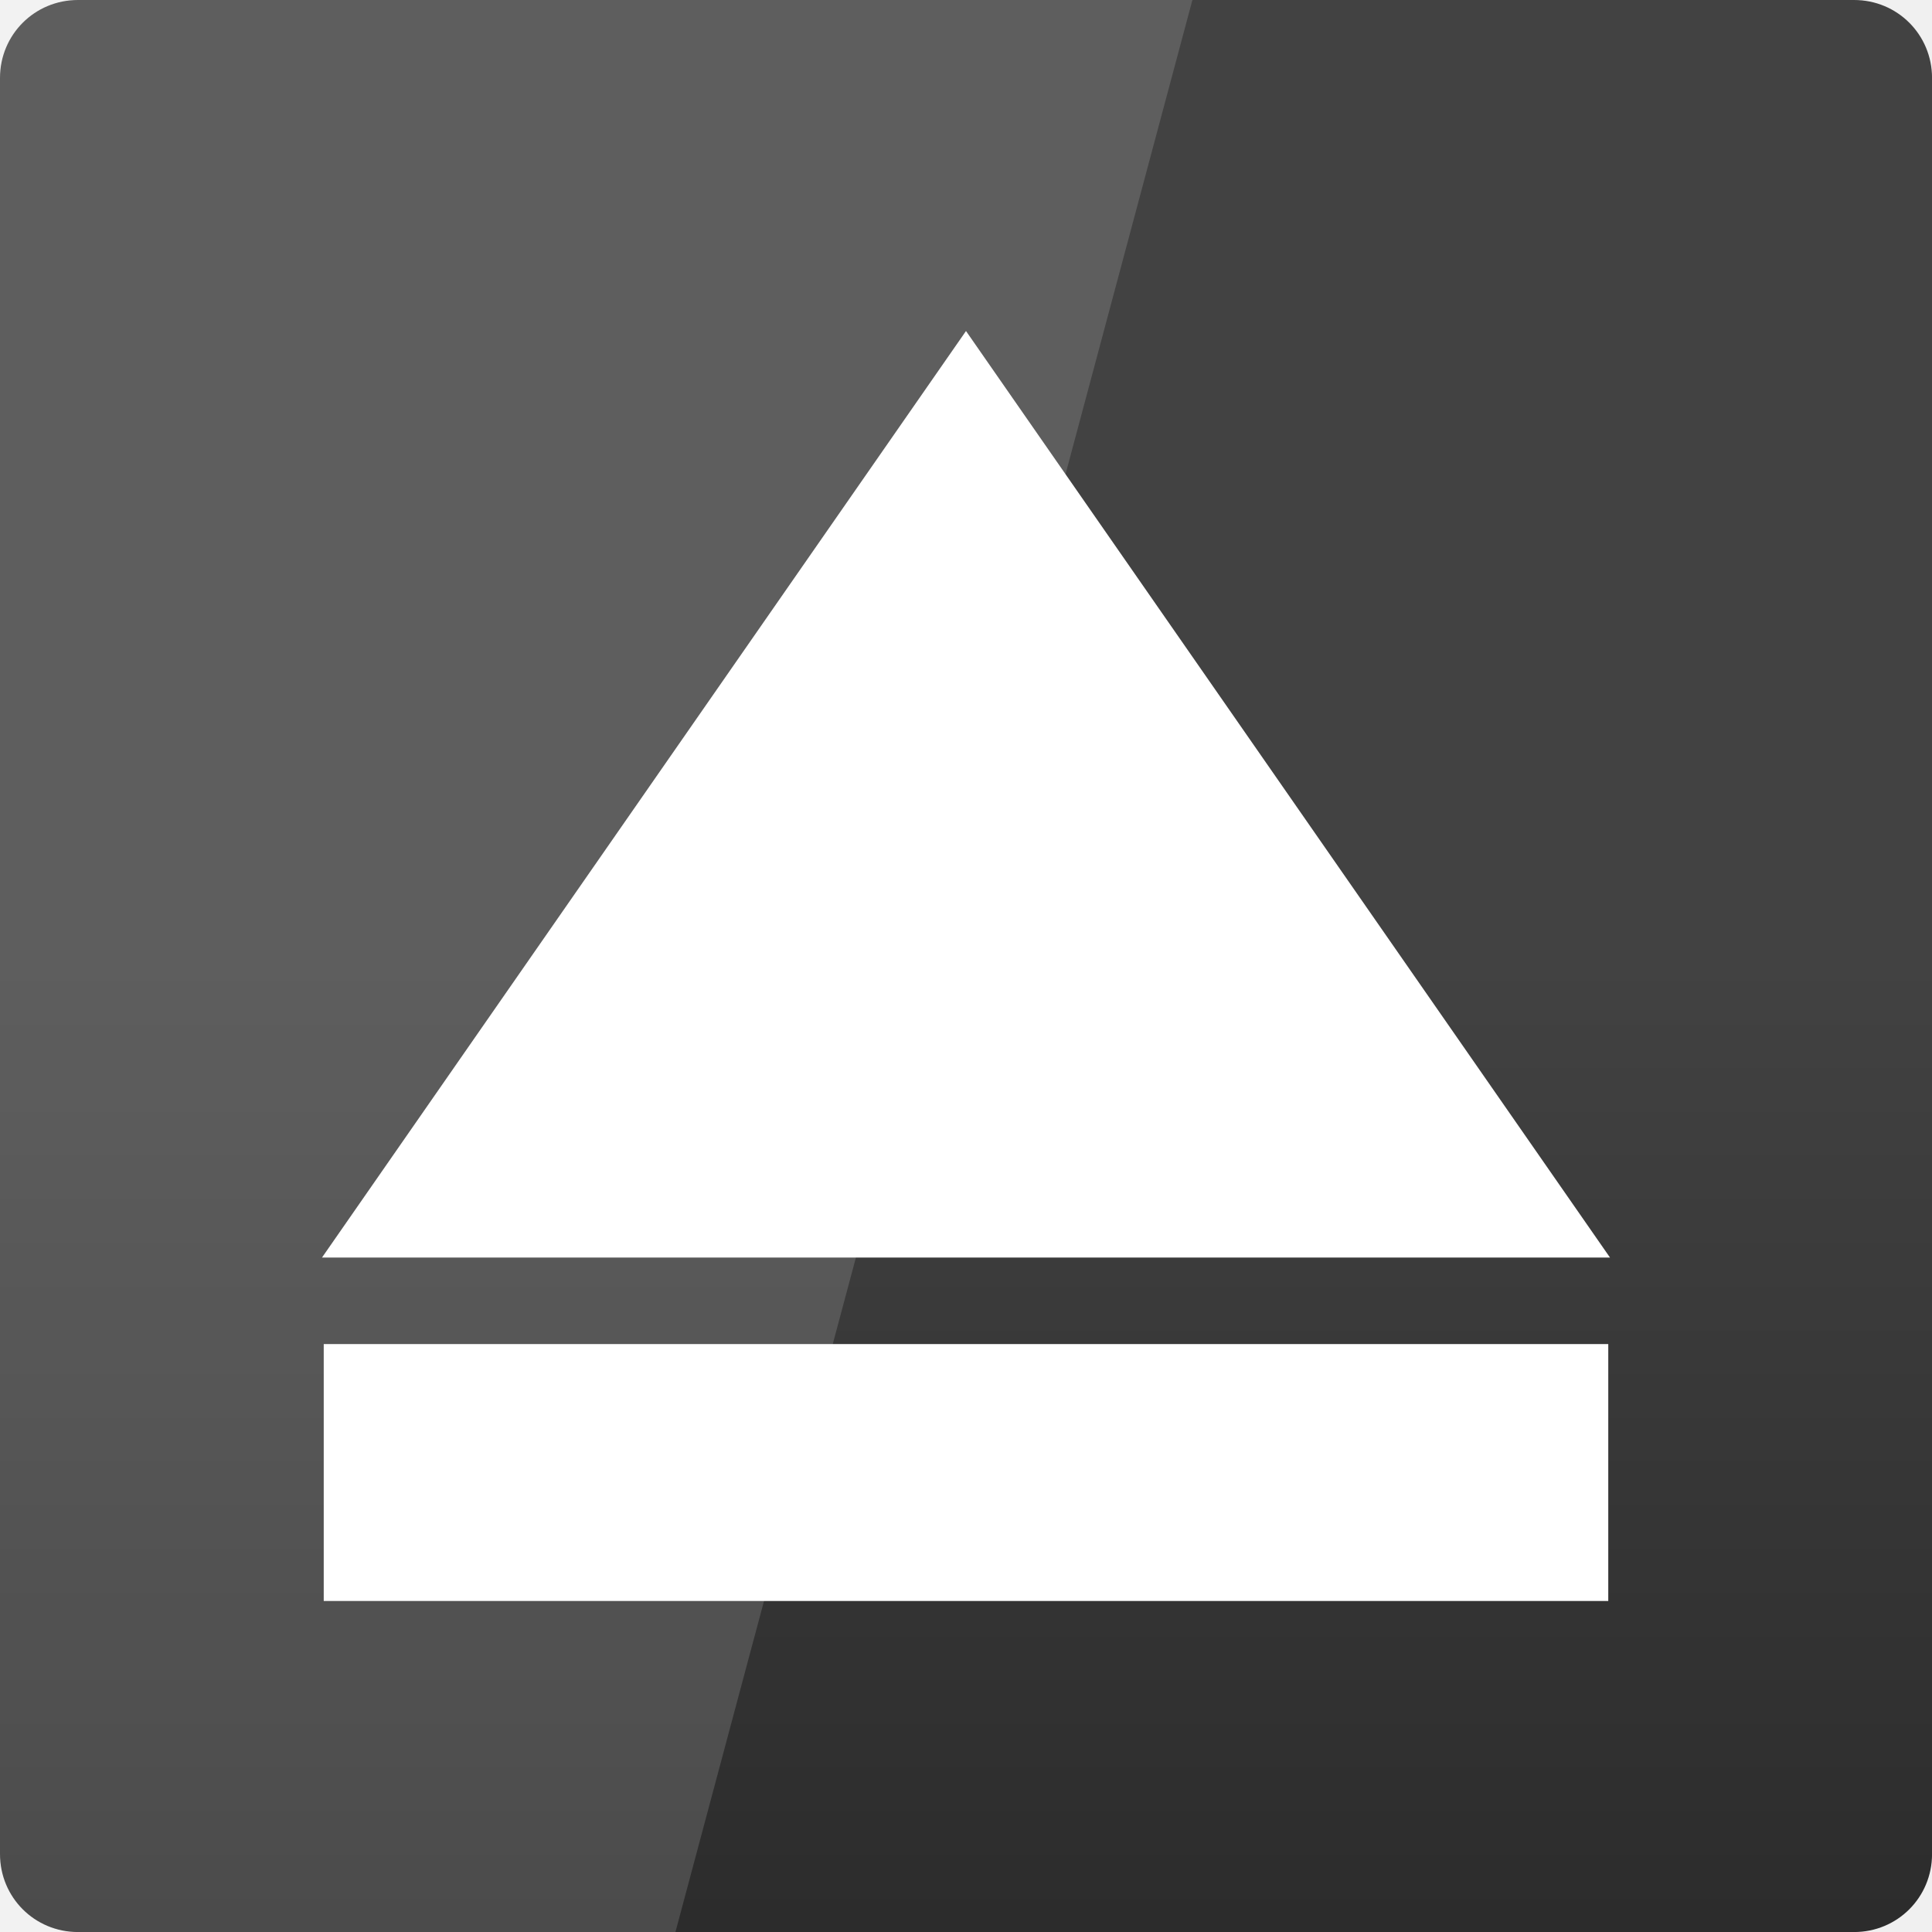
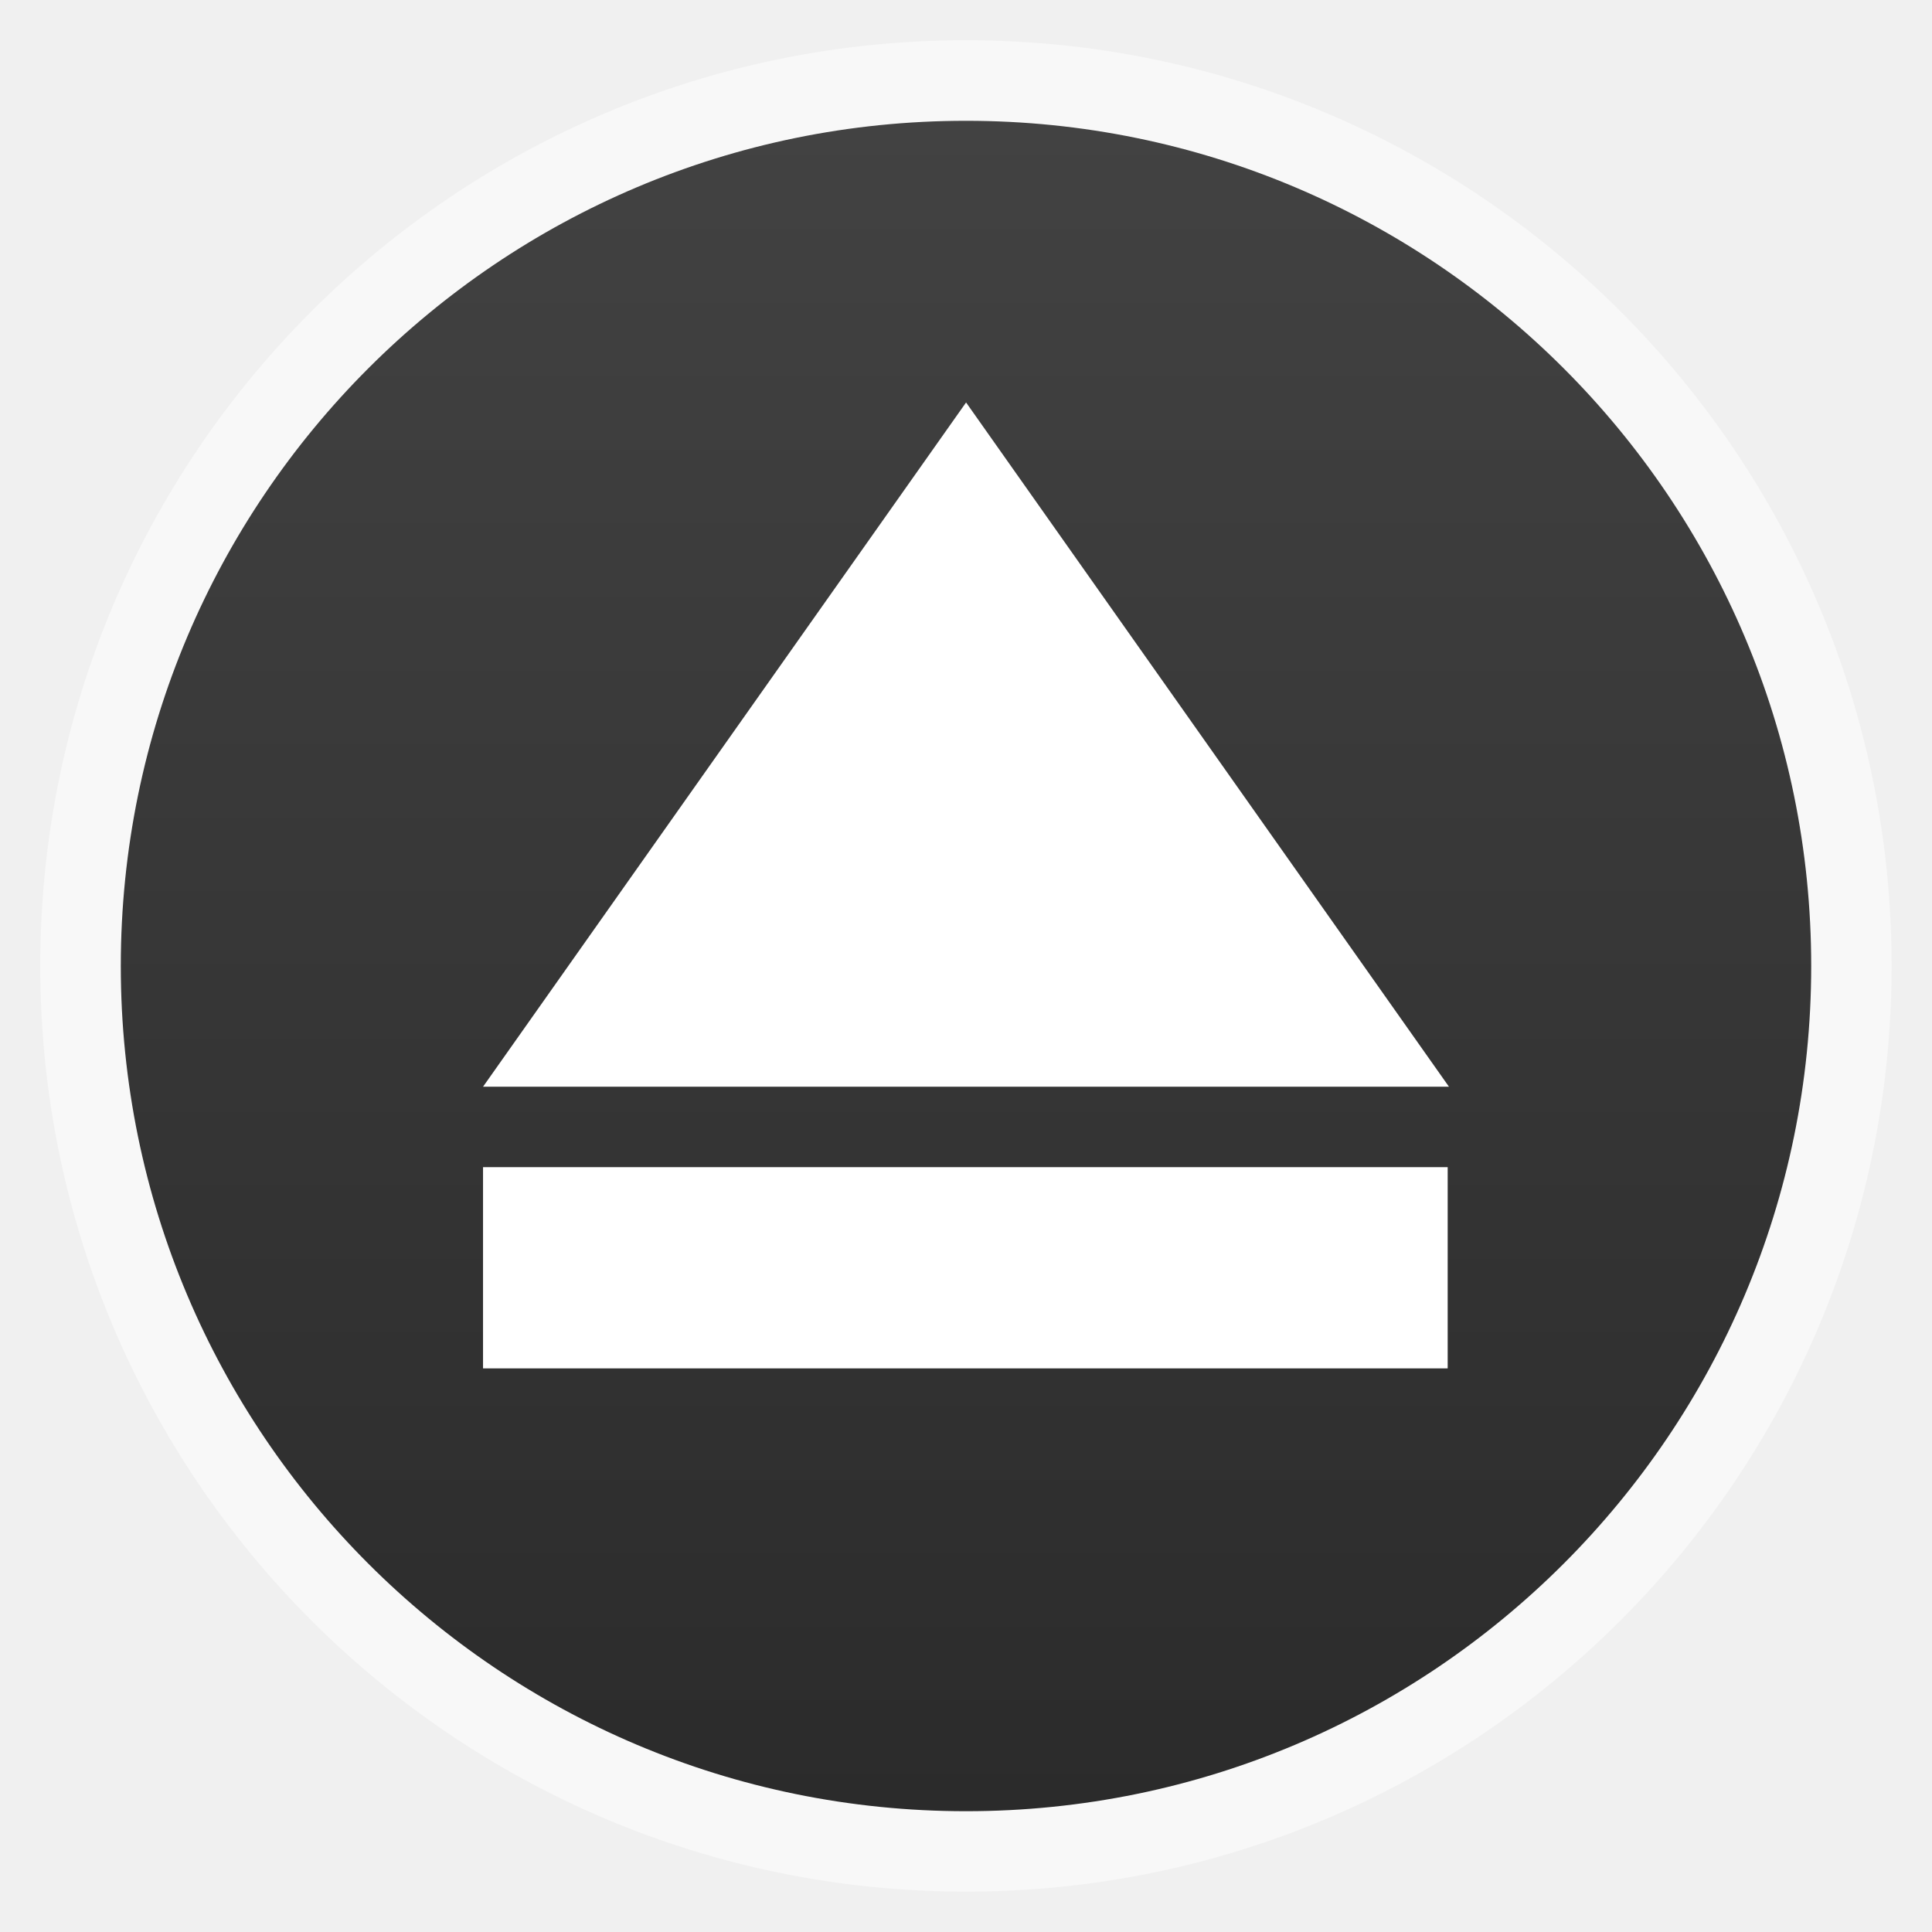
- <svg xmlns="http://www.w3.org/2000/svg" xmlns:xlink="http://www.w3.org/1999/xlink" viewBox="0 0 48 48">
-   <defs>
+ <svg xmlns="http://www.w3.org/2000/svg" xmlns:xlink="http://www.w3.org/1999/xlink" width="48" viewBox="0 0 13.547 13.547" height="48" id="svg2" version="1.1">
+   <defs id="defs4">
+     <clipPath clipPathUnits="userSpaceOnUse" id="clipPath6">
+       <path style="fill:url(#linearGradient4326-1);color:#bebebe" d="m 328,242.094 c -7.732,0 -14,6.268 -14,14 0,7.732 6.268,14 14,14 7.732,0 14,-6.268 14,-14 0,-7.732 -6.268,-14 -14,-14 z m 0,9.906 c 2.209,0 4,1.791 4,4 0,2.209 -1.791,4 -4,4 -2.209,0 -4,-1.791 -4,-4 0,-2.209 1.791,-4 4,-4 z m 0,1 c -1.657,0 -3,1.343 -3,3 0,1.657 1.343,3 3,3 1.657,0 3,-1.343 3,-3 0,-1.657 -1.343,-3 -3,-3 z m 0,1 c 1.105,0 2,0.895 2,2 0,1.105 -0.895,2 -2,2 -1.105,0 -2,-0.895 -2,-2 0,-1.105 0.895,-2 2,-2 z" id="path8" />
+     </clipPath>
+     <clipPath clipPathUnits="userSpaceOnUse" id="clipPath10">
+       <rect width="20" x="434" y="78" rx="4" height="20" style="color:#bebebe" id="rect12" />
+     </clipPath>
+     <clipPath clipPathUnits="userSpaceOnUse" id="clipPath14">
+       <path style="opacity:.2;color:#bebebe" d="m 328,238 c -7.732,0 -14,6.268 -14,14 0,7.732 6.268,14 14,14 7.732,0 14,-6.268 14,-14 0,-7.732 -6.268,-14 -14,-14 z m 0,8.75 c 2.899,0 5.25,2.351 5.25,5.25 0,2.899 -2.351,5.25 -5.25,5.25 -2.899,0 -5.25,-2.351 -5.25,-5.25 0,-2.899 2.351,-5.25 5.25,-5.25 z m 0,1.75 c -1.933,0 -3.5,1.567 -3.5,3.5 0,1.933 1.567,3.5 3.5,3.5 1.933,0 3.5,-1.567 3.5,-3.5 0,-1.933 -1.567,-3.5 -3.5,-3.5 z m 0,1.75 c 0.966,0 1.75,0.784 1.75,1.75 0,0.966 -0.784,1.75 -1.75,1.75 -0.966,0 -1.75,-0.784 -1.75,-1.75 0,-0.966 0.784,-1.75 1.75,-1.75 z" id="path16" />
+     </clipPath>
+     <clipPath clipPathUnits="userSpaceOnUse" id="clipPath18">
+       <path style="fill:url(#radialGradient4229-8);clip-path:none" d="m 451.388,133.371 6.429,4.714 0,-11.571 -6.429,0 z" id="path20" clip-path="none" />
+     </clipPath>
+     <clipPath clipPathUnits="userSpaceOnUse" id="clipPath22">
+       <path style="fill:url(#linearGradient4296-6);color:#bebebe" d="m 451.388,127.371 c -3.314,0 -6,2.686 -6,6 0,3.314 2.686,6 6,6 3.314,0 6,-2.686 6,-6 0,-3.314 -2.686,-6 -6,-6 z m 0,3 c 1.657,0 3,1.343 3,3 0,1.657 -1.343,3 -3,3 -1.657,0 -3,-1.343 -3,-3 0,-1.657 1.343,-3 3,-3 z m 0,1 c -1.105,0 -2,0.895 -2,2 0,1.105 0.895,2 2,2 1.105,0 2,-0.895 2,-2 0,-1.105 -0.895,-2 -2,-2 z m 0,1 c 0.552,0 1,0.448 1,1 0,0.552 -0.448,1 -1,1 -0.552,0 -1,-0.448 -1,-1 0,-0.552 0.448,-1 1,-1 z" id="path24" />
+     </clipPath>
+     <clipPath clipPathUnits="userSpaceOnUse" id="clipPath26">
+       <rect width="240" x="24" y="36" rx="50" height="240" style="fill:#986767;color:#bebebe" id="rect28" />
+     </clipPath>
+     <clipPath clipPathUnits="userSpaceOnUse" id="clipPath30">
+       <path style="fill:url(#linearGradient4326-1);color:#bebebe" d="m 328,242.094 c -7.732,0 -14,6.268 -14,14 0,7.732 6.268,14 14,14 7.732,0 14,-6.268 14,-14 0,-7.732 -6.268,-14 -14,-14 z m 0,9.906 c 2.209,0 4,1.791 4,4 0,2.209 -1.791,4 -4,4 -2.209,0 -4,-1.791 -4,-4 0,-2.209 1.791,-4 4,-4 z m 0,1 c -1.657,0 -3,1.343 -3,3 0,1.657 1.343,3 3,3 1.657,0 3,-1.343 3,-3 0,-1.657 -1.343,-3 -3,-3 z m 0,1 c 1.105,0 2,0.895 2,2 0,1.105 -0.895,2 -2,2 -1.105,0 -2,-0.895 -2,-2 0,-1.105 0.895,-2 2,-2 z" id="path32" />
+     </clipPath>
+     <clipPath clipPathUnits="userSpaceOnUse" id="clipPath34">
+       <path style="fill:url(#linearGradient4326-1);color:#bebebe" d="m 328,242.094 c -7.732,0 -14,6.268 -14,14 0,7.732 6.268,14 14,14 7.732,0 14,-6.268 14,-14 0,-7.732 -6.268,-14 -14,-14 z m 0,9.906 c 2.209,0 4,1.791 4,4 0,2.209 -1.791,4 -4,4 -2.209,0 -4,-1.791 -4,-4 0,-2.209 1.791,-4 4,-4 z m 0,1 c -1.657,0 -3,1.343 -3,3 0,1.657 1.343,3 3,3 1.657,0 3,-1.343 3,-3 0,-1.657 -1.343,-3 -3,-3 z m 0,1 c 1.105,0 2,0.895 2,2 0,1.105 -0.895,2 -2,2 -1.105,0 -2,-0.895 -2,-2 0,-1.105 0.895,-2 2,-2 z" id="path36" />
+     </clipPath>
+     <clipPath clipPathUnits="userSpaceOnUse" id="clipPath38">
+       <path style="fill:url(#linearGradient4227-3);color:#bebebe" d="m 440,126 c -3.314,0 -6,2.686 -6,6 0,3.314 2.686,6 6,6 3.314,0 6,-2.686 6,-6 0,-3.314 -2.686,-6 -6,-6 z m 0,3 c 1.657,0 3,1.343 3,3 0,1.657 -1.343,3 -3,3 -1.657,0 -3,-1.343 -3,-3 0,-1.657 1.343,-3 3,-3 z m 0,1 c -1.105,0 -2,0.895 -2,2 0,1.105 0.895,2 2,2 1.105,0 2,-0.895 2,-2 0,-1.105 -0.895,-2 -2,-2 z m 0,1 c 0.552,0 1,0.448 1,1 0,0.552 -0.448,1 -1,1 -0.552,0 -1,-0.448 -1,-1 0,-0.552 0.448,-1 1,-1 z" id="path40" />
+     </clipPath>
+     <clipPath clipPathUnits="userSpaceOnUse" id="clipPath42">
+       <path style="fill:url(#linearGradient4203-4);color:#bebebe" d="m 444,88 c -4.418,0 -8,3.582 -8,8 0,4.418 3.582,8 8,8 4.418,0 8,-3.582 8,-8 0,-4.418 -3.582,-8 -8,-8 z m 0,5 c 1.657,0 3,1.343 3,3 0,1.657 -1.343,3 -3,3 -1.657,0 -3,-1.343 -3,-3 0,-1.657 1.343,-3 3,-3 z m 0,1 c -1.105,0 -2,0.895 -2,2 0,1.105 0.895,2 2,2 1.105,0 2,-0.895 2,-2 0,-1.105 -0.895,-2 -2,-2 z m 0,1 c 0.552,0 1,0.448 1,1 0,0.552 -0.448,1 -1,1 -0.552,0 -1,-0.448 -1,-1 0,-0.552 0.448,-1 1,-1 z" id="path44" />
+     </clipPath>
+     <clipPath clipPathUnits="userSpaceOnUse" id="clipPath46">
+       <rect width="90" x="307" y="31" rx="18.75" height="90" style="fill:url(#linearGradient4825-8);color:#bebebe" id="rect48" />
+     </clipPath>
+     <clipPath clipPathUnits="userSpaceOnUse" id="clipPath50">
+       <path style="opacity:.2;color:#bebebe" d="m 328,238 c -7.732,0 -14,6.268 -14,14 0,7.732 6.268,14 14,14 7.732,0 14,-6.268 14,-14 0,-7.732 -6.268,-14 -14,-14 z m 0,9.906 c 2.209,0 4,1.791 4,4 0,2.209 -1.791,4 -4,4 -2.209,0 -4,-1.791 -4,-4 0,-2.209 1.791,-4 4,-4 z m 0,1 c -1.657,0 -3,1.343 -3,3 0,1.657 1.343,3 3,3 1.657,0 3,-1.343 3,-3 0,-1.657 -1.343,-3 -3,-3 z m 0,1 c 1.105,0 2,0.895 2,2 0,1.105 -0.895,2 -2,2 -1.105,0 -2,-0.895 -2,-2 0,-1.105 0.895,-2 2,-2 z" id="path52" />
+     </clipPath>
+     <clipPath clipPathUnits="userSpaceOnUse" id="clipPath54">
+       <rect width="60" x="306" y="142" rx="12.5" height="60" style="fill:url(#linearGradient4863-9);color:#bebebe" transform="matrix(0 -1 1 0 0 0)" id="rect56" />
+     </clipPath>
+     <clipPath clipPathUnits="userSpaceOnUse" id="clipPath58">
+       <path style="fill:url(#radialGradient4225-6);clip-path:none" d="m 328,256 15,11 0,-27 -15,0 z" id="path60" clip-path="none" />
+     </clipPath>
+     <clipPath clipPathUnits="userSpaceOnUse" id="clipPath62">
+       <rect width="30" x="433" y="29" rx="6" height="30" style="color:#bebebe" id="rect64" />
+     </clipPath>
+     <clipPath clipPathUnits="userSpaceOnUse" id="clipPath66">
+       <path style="fill:url(#linearGradient4344-8);color:#bebebe" d="m 144,76 c -44.183,0 -80,35.817 -80,80 0,44.183 35.817,80 80,80 44.183,0 80,-35.817 80,-80 0,-44.183 -35.817,-80 -80,-80 z m 0,56.607 c 12.624,0 22.857,10.233 22.857,22.857 0,12.624 -10.233,22.857 -22.857,22.857 -12.624,0 -22.857,-10.233 -22.857,-22.857 0,-12.624 10.233,-22.857 22.857,-22.857 z m 0,5.714 c -9.468,0 -17.143,7.675 -17.143,17.143 0,9.468 7.675,17.143 17.143,17.143 9.468,0 17.143,-7.675 17.143,-17.143 0,-9.468 -7.675,-17.143 -17.143,-17.143 z m 0,5.714 c 6.312,0 11.429,5.117 11.429,11.429 0,6.312 -5.117,11.429 -11.429,11.429 -6.312,0 -11.429,-5.117 -11.429,-11.429 0,-6.312 5.117,-11.429 11.429,-11.429 z" id="path68" />
+     </clipPath>
+     <clipPath clipPathUnits="userSpaceOnUse" id="clipPath70">
+       <rect width="22" x="433" y="77" rx="5" height="22" style="color:#bebebe" id="rect72" />
+     </clipPath>
+     <clipPath clipPathUnits="userSpaceOnUse" id="clipPath74">
+       <rect width="22" x="433" y="77" rx="4" height="22" style="color:#bebebe" id="rect76" />
+     </clipPath>
+     <clipPath clipPathUnits="userSpaceOnUse" id="clipPath78">
+       <path style="opacity:.1;fill:#b74049;clip-path:url(#clipPath4112-2)" d="m 328,256 15,11 0,-27 -15,0 z" id="path80" clip-path="url(#clipPath4112-2)" />
+     </clipPath>
+     <clipPath clipPathUnits="userSpaceOnUse" id="clipPath82">
+       <rect width="42" x="307" y="223" rx="9" height="42" style="fill:url(#linearGradient4895-0);color:#bebebe" transform="rotate(90)" id="rect84" />
+     </clipPath>
+     <clipPath id="clipPath4112-5" clipPathUnits="userSpaceOnUse">
+       <path style="opacity:.2;color:#bebebe" d="m 328,242.094 c -7.732,0 -14,6.268 -14,14 0,7.732 6.268,14 14,14 7.732,0 14,-6.268 14,-14 0,-7.732 -6.268,-14 -14,-14 z M 328,252 c 2.209,0 4,1.791 4,4 0,2.209 -1.791,4 -4,4 -2.209,0 -4,-1.791 -4,-4 0,-2.209 1.791,-4 4,-4 z m 0,1 c -1.657,0 -3,1.343 -3,3 0,1.657 1.343,3 3,3 1.657,0 3,-1.343 3,-3 0,-1.657 -1.343,-3 -3,-3 z m 0,1 c 1.105,0 2,0.895 2,2 0,1.105 -0.895,2 -2,2 -1.105,0 -2,-0.895 -2,-2 0,-1.105 0.895,-2 2,-2 z" id="path87" />
+     </clipPath>
+     <clipPath clipPathUnits="userSpaceOnUse" id="clipPath89">
+       <path style="fill:url(#radialGradient4229-9);clip-path:none" d="m 451.388,133.371 6.429,4.714 0,-11.571 -6.429,0 z" id="path91" clip-path="none" />
+     </clipPath>
+     <clipPath clipPathUnits="userSpaceOnUse" id="clipPath93">
+       <path style="opacity:.2;color:#bebebe" d="m 328,238 c -7.732,0 -14,6.268 -14,14 0,7.732 6.268,14 14,14 7.732,0 14,-6.268 14,-14 0,-7.732 -6.268,-14 -14,-14 z m 0,9.906 c 2.209,0 4,1.791 4,4 0,2.209 -1.791,4 -4,4 -2.209,0 -4,-1.791 -4,-4 0,-2.209 1.791,-4 4,-4 z m 0,1 c -1.657,0 -3,1.343 -3,3 0,1.657 1.343,3 3,3 1.657,0 3,-1.343 3,-3 0,-1.657 -1.343,-3 -3,-3 z m 0,1 c 1.105,0 2,0.895 2,2 0,1.105 -0.895,2 -2,2 -1.105,0 -2,-0.895 -2,-2 0,-1.105 0.895,-2 2,-2 z" id="path95" />
+     </clipPath>
+     <clipPath clipPathUnits="userSpaceOnUse" id="clipPath97">
+       <path style="fill:url(#linearGradient4296-69);color:#bebebe" d="m 451.388,127.371 c -3.314,0 -6,2.686 -6,6 0,3.314 2.686,6 6,6 3.314,0 6,-2.686 6,-6 0,-3.314 -2.686,-6 -6,-6 z m 0,3 c 1.657,0 3,1.343 3,3 0,1.657 -1.343,3 -3,3 -1.657,0 -3,-1.343 -3,-3 0,-1.657 1.343,-3 3,-3 z m 0,1 c -1.105,0 -2,0.895 -2,2 0,1.105 0.895,2 2,2 1.105,0 2,-0.895 2,-2 0,-1.105 -0.895,-2 -2,-2 z m 0,1 c 0.552,0 1,0.448 1,1 0,0.552 -0.448,1 -1,1 -0.552,0 -1,-0.448 -1,-1 0,-0.552 0.448,-1 1,-1 z" id="path99" />
+     </clipPath>
+     <clipPath clipPathUnits="userSpaceOnUse" id="clipPath101">
+       <path style="fill:url(#linearGradient4227-4);color:#bebebe" d="m 440,126 c -3.314,0 -6,2.686 -6,6 0,3.314 2.686,6 6,6 3.314,0 6,-2.686 6,-6 0,-3.314 -2.686,-6 -6,-6 z m 0,3 c 1.657,0 3,1.343 3,3 0,1.657 -1.343,3 -3,3 -1.657,0 -3,-1.343 -3,-3 0,-1.657 1.343,-3 3,-3 z m 0,1 c -1.105,0 -2,0.895 -2,2 0,1.105 0.895,2 2,2 1.105,0 2,-0.895 2,-2 0,-1.105 -0.895,-2 -2,-2 z m 0,1 c 0.552,0 1,0.448 1,1 0,0.552 -0.448,1 -1,1 -0.552,0 -1,-0.448 -1,-1 0,-0.552 0.448,-1 1,-1 z" id="path103" />
+     </clipPath>
+     <clipPath clipPathUnits="userSpaceOnUse" id="clipPath105">
+       <rect width="16" x="432" y="116" rx="3" height="16" style="color:#bebebe" id="rect107" />
+     </clipPath>
+     <clipPath clipPathUnits="userSpaceOnUse" id="clipPath109">
+       <rect width="20" x="434" y="78" rx="4" height="20" style="color:#bebebe" id="rect111" />
+     </clipPath>
+     <clipPath clipPathUnits="userSpaceOnUse" id="clipPath113">
+       <rect width="22" x="433" y="77" rx="3" height="22" style="opacity:.2;fill:#6d6d6d;color:#bebebe" id="rect115" />
+     </clipPath>
+     <clipPath clipPathUnits="userSpaceOnUse" id="clipPath117">
+       <rect width="16" x="432" y="116" rx="2" height="16" style="opacity:.2;fill:#6d6d6d;color:#bebebe" id="rect119" />
+     </clipPath>
+     <clipPath clipPathUnits="userSpaceOnUse" id="clipPath121">
+       <path style="opacity:.2;color:#bebebe" d="m 328,238 c -7.732,0 -14,6.268 -14,14 0,7.732 6.268,14 14,14 7.732,0 14,-6.268 14,-14 0,-7.732 -6.268,-14 -14,-14 z m 0,8.75 c 2.899,0 5.25,2.351 5.25,5.25 0,2.899 -2.351,5.25 -5.25,5.25 -2.899,0 -5.25,-2.351 -5.25,-5.25 0,-2.899 2.351,-5.25 5.25,-5.25 z m 0,1.75 c -1.933,0 -3.5,1.567 -3.5,3.5 0,1.933 1.567,3.5 3.5,3.5 1.933,0 3.5,-1.567 3.5,-3.5 0,-1.933 -1.567,-3.5 -3.5,-3.5 z m 0,1.75 c 0.966,0 1.75,0.784 1.75,1.75 0,0.966 -0.784,1.75 -1.75,1.75 -0.966,0 -1.75,-0.784 -1.75,-1.75 0,-0.966 0.784,-1.75 1.75,-1.75 z" id="path123" />
+     </clipPath>
+     <clipPath clipPathUnits="userSpaceOnUse" id="clipPath125">
+       <path style="fill:url(#linearGradient4326-13);color:#bebebe" d="m 328,242.094 c -7.732,0 -14,6.268 -14,14 0,7.732 6.268,14 14,14 7.732,0 14,-6.268 14,-14 0,-7.732 -6.268,-14 -14,-14 z m 0,9.906 c 2.209,0 4,1.791 4,4 0,2.209 -1.791,4 -4,4 -2.209,0 -4,-1.791 -4,-4 0,-2.209 1.791,-4 4,-4 z m 0,1 c -1.657,0 -3,1.343 -3,3 0,1.657 1.343,3 3,3 1.657,0 3,-1.343 3,-3 0,-1.657 -1.343,-3 -3,-3 z m 0,1 c 1.105,0 2,0.895 2,2 0,1.105 -0.895,2 -2,2 -1.105,0 -2,-0.895 -2,-2 0,-1.105 0.895,-2 2,-2 z" id="path127" />
+     </clipPath>
+     <clipPath clipPathUnits="userSpaceOnUse" id="clipPath129">
+       <path style="fill:url(#linearGradient4203-6);color:#bebebe" d="m 444,88 c -4.418,0 -8,3.582 -8,8 0,4.418 3.582,8 8,8 4.418,0 8,-3.582 8,-8 0,-4.418 -3.582,-8 -8,-8 z m 0,5 c 1.657,0 3,1.343 3,3 0,1.657 -1.343,3 -3,3 -1.657,0 -3,-1.343 -3,-3 0,-1.657 1.343,-3 3,-3 z m 0,1 c -1.105,0 -2,0.895 -2,2 0,1.105 0.895,2 2,2 1.105,0 2,-0.895 2,-2 0,-1.105 -0.895,-2 -2,-2 z m 0,1 c 0.552,0 1,0.448 1,1 0,0.552 -0.448,1 -1,1 -0.552,0 -1,-0.448 -1,-1 0,-0.552 0.448,-1 1,-1 z" id="path131" />
+     </clipPath>
+     <clipPath clipPathUnits="userSpaceOnUse" id="clipPath133">
+       <path style="fill:url(#linearGradient4326-13);color:#bebebe" d="m 328,242.094 c -7.732,0 -14,6.268 -14,14 0,7.732 6.268,14 14,14 7.732,0 14,-6.268 14,-14 0,-7.732 -6.268,-14 -14,-14 z m 0,9.906 c 2.209,0 4,1.791 4,4 0,2.209 -1.791,4 -4,4 -2.209,0 -4,-1.791 -4,-4 0,-2.209 1.791,-4 4,-4 z m 0,1 c -1.657,0 -3,1.343 -3,3 0,1.657 1.343,3 3,3 1.657,0 3,-1.343 3,-3 0,-1.657 -1.343,-3 -3,-3 z m 0,1 c 1.105,0 2,0.895 2,2 0,1.105 -0.895,2 -2,2 -1.105,0 -2,-0.895 -2,-2 0,-1.105 0.895,-2 2,-2 z" id="path135" />
+     </clipPath>
+     <clipPath clipPathUnits="userSpaceOnUse" id="clipPath137">
+       <rect width="90" x="307" y="31" rx="18.75" height="90" style="fill:url(#linearGradient4825-6);color:#bebebe" id="rect139" />
+     </clipPath>
+     <clipPath clipPathUnits="userSpaceOnUse" id="clipPath141">
+       <path style="opacity:.1;fill:#b74049;clip-path:url(#clipPath4112-5)" d="m 328,256 15,11 0,-27 -15,0 z" id="path143" clip-path="url(#clipPath4112-5)" />
+     </clipPath>
+     <clipPath clipPathUnits="userSpaceOnUse" id="clipPath145">
+       <path style="fill:url(#linearGradient4344-1);color:#bebebe" d="m 144,76 c -44.183,0 -80,35.817 -80,80 0,44.183 35.817,80 80,80 44.183,0 80,-35.817 80,-80 0,-44.183 -35.817,-80 -80,-80 z m 0,56.607 c 12.624,0 22.857,10.233 22.857,22.857 0,12.624 -10.233,22.857 -22.857,22.857 -12.624,0 -22.857,-10.233 -22.857,-22.857 0,-12.624 10.233,-22.857 22.857,-22.857 z m 0,5.714 c -9.468,0 -17.143,7.675 -17.143,17.143 0,9.468 7.675,17.143 17.143,17.143 9.468,0 17.143,-7.675 17.143,-17.143 0,-9.468 -7.675,-17.143 -17.143,-17.143 z m 0,5.714 c 6.312,0 11.429,5.117 11.429,11.429 0,6.312 -5.117,11.429 -11.429,11.429 -6.312,0 -11.429,-5.117 -11.429,-11.429 0,-6.312 5.117,-11.429 11.429,-11.429 z" id="path147" />
+     </clipPath>
+     <clipPath clipPathUnits="userSpaceOnUse" id="clipPath149">
+       <path style="fill:url(#radialGradient4225-7);clip-path:none" d="m 328,256 15,11 0,-27 -15,0 z" id="path151" clip-path="none" />
+     </clipPath>
+     <clipPath clipPathUnits="userSpaceOnUse" id="clipPath153">
+       <path style="fill:url(#linearGradient4326-13);color:#bebebe" d="m 328,242.094 c -7.732,0 -14,6.268 -14,14 0,7.732 6.268,14 14,14 7.732,0 14,-6.268 14,-14 0,-7.732 -6.268,-14 -14,-14 z m 0,9.906 c 2.209,0 4,1.791 4,4 0,2.209 -1.791,4 -4,4 -2.209,0 -4,-1.791 -4,-4 0,-2.209 1.791,-4 4,-4 z m 0,1 c -1.657,0 -3,1.343 -3,3 0,1.657 1.343,3 3,3 1.657,0 3,-1.343 3,-3 0,-1.657 -1.343,-3 -3,-3 z m 0,1 c 1.105,0 2,0.895 2,2 0,1.105 -0.895,2 -2,2 -1.105,0 -2,-0.895 -2,-2 0,-1.105 0.895,-2 2,-2 z" id="path155" />
+     </clipPath>
+     <clipPath clipPathUnits="userSpaceOnUse" id="clipPath157">
+       <rect width="60" x="306" y="142" rx="12.5" height="60" style="fill:url(#linearGradient4863-4);color:#bebebe" transform="matrix(0 -1 1 0 0 0)" id="rect159" />
+     </clipPath>
+     <clipPath clipPathUnits="userSpaceOnUse" id="clipPath161">
+       <rect width="22" x="433" y="77" rx="4" height="22" style="color:#bebebe" id="rect163" />
+     </clipPath>
+     <clipPath clipPathUnits="userSpaceOnUse" id="clipPath165">
+       <rect width="30" x="433" y="29" rx="4" height="30" style="opacity:.2;fill:#6d6d6d;color:#bebebe" id="rect167" />
+     </clipPath>
+     <clipPath clipPathUnits="userSpaceOnUse" id="clipPath169">
+       <rect width="30" x="433" y="29" rx="6" height="30" style="color:#bebebe" id="rect171" />
+     </clipPath>
+     <clipPath id="clipPath4112-2" clipPathUnits="userSpaceOnUse">
+       <path style="opacity:.2;color:#bebebe" d="m 328,242.094 c -7.732,0 -14,6.268 -14,14 0,7.732 6.268,14 14,14 7.732,0 14,-6.268 14,-14 0,-7.732 -6.268,-14 -14,-14 z M 328,252 c 2.209,0 4,1.791 4,4 0,2.209 -1.791,4 -4,4 -2.209,0 -4,-1.791 -4,-4 0,-2.209 1.791,-4 4,-4 z m 0,1 c -1.657,0 -3,1.343 -3,3 0,1.657 1.343,3 3,3 1.657,0 3,-1.343 3,-3 0,-1.657 -1.343,-3 -3,-3 z m 0,1 c 1.105,0 2,0.895 2,2 0,1.105 -0.895,2 -2,2 -1.105,0 -2,-0.895 -2,-2 0,-1.105 0.895,-2 2,-2 z" id="path174" />
+     </clipPath>
+     <clipPath clipPathUnits="userSpaceOnUse" id="clipPath176">
+       <rect width="16" x="432" y="116" rx="2" height="16" style="opacity:.2;fill:#6d6d6d;color:#bebebe" id="rect178" />
+     </clipPath>
+     <clipPath clipPathUnits="userSpaceOnUse" id="clipPath180">
+       <rect width="42" x="307" y="223" rx="9" height="42" style="fill:url(#linearGradient4895-2);color:#bebebe" transform="rotate(90)" id="rect182" />
+     </clipPath>
+     <clipPath clipPathUnits="userSpaceOnUse" id="clipPath184">
+       <rect width="22" x="433" y="77" rx="3" height="22" style="opacity:.2;fill:#6d6d6d;color:#bebebe" id="rect186" />
+     </clipPath>
+     <clipPath clipPathUnits="userSpaceOnUse" id="clipPath188">
+       <rect width="30" x="433" y="29" rx="4" height="30" style="opacity:.2;fill:#6d6d6d;color:#bebebe" id="rect190" />
+     </clipPath>
+     <clipPath clipPathUnits="userSpaceOnUse" id="clipPath192">
+       <rect width="22" x="433" y="77" rx="5" height="22" style="color:#bebebe" id="rect194" />
+     </clipPath>
+     <clipPath clipPathUnits="userSpaceOnUse" id="clipPath196">
+       <rect width="22" x="433" y="77" rx="5" height="22" style="color:#bebebe" id="rect198" />
+     </clipPath>
+     <clipPath id="clipPath4112" clipPathUnits="userSpaceOnUse">
+       <path style="opacity:.2;color:#bebebe" d="m 328,242.094 c -7.732,0 -14,6.268 -14,14 0,7.732 6.268,14 14,14 7.732,0 14,-6.268 14,-14 0,-7.732 -6.268,-14 -14,-14 z M 328,252 c 2.209,0 4,1.791 4,4 0,2.209 -1.791,4 -4,4 -2.209,0 -4,-1.791 -4,-4 0,-2.209 1.791,-4 4,-4 z m 0,1 c -1.657,0 -3,1.343 -3,3 0,1.657 1.343,3 3,3 1.657,0 3,-1.343 3,-3 0,-1.657 -1.343,-3 -3,-3 z m 0,1 c 1.105,0 2,0.895 2,2 0,1.105 -0.895,2 -2,2 -1.105,0 -2,-0.895 -2,-2 0,-1.105 0.895,-2 2,-2 z" id="path201" />
+     </clipPath>
+     <clipPath clipPathUnits="userSpaceOnUse" id="clipPath203">
+       <path style="fill:url(#radialGradient4250);clip-path:none" d="m 328,256 15,11 0,-27 -15,0 z" id="path205" clip-path="none" />
+     </clipPath>
+     <clipPath clipPathUnits="userSpaceOnUse" id="clipPath207">
+       <path style="opacity:.1;fill:#b74049;clip-path:url(#clipPath4112)" d="m 328,256 15,11 0,-27 -15,0 z" id="path209" clip-path="url(#clipPath4112)" />
+     </clipPath>
+     <clipPath clipPathUnits="userSpaceOnUse" id="clipPath211">
+       <rect width="16" x="432" y="116" rx="2" height="16" style="opacity:.2;fill:#6d6d6d;color:#bebebe" id="rect213" />
+     </clipPath>
+     <clipPath clipPathUnits="userSpaceOnUse" id="clipPath215">
+       <rect width="22" x="433" y="77" rx="3" height="22" style="opacity:.2;fill:#6d6d6d;color:#bebebe" id="rect217" />
+     </clipPath>
+     <clipPath clipPathUnits="userSpaceOnUse" id="clipPath219">
+       <rect width="60" x="306" y="142" rx="12.5" height="60" style="fill:url(#linearGradient4863);color:#bebebe" transform="matrix(0 -1 1 0 0 0)" id="rect221" />
+     </clipPath>
+     <clipPath clipPathUnits="userSpaceOnUse" id="clipPath223">
+       <rect width="90" x="307" y="31" rx="18.75" height="90" style="fill:url(#linearGradient4825);color:#bebebe" id="rect225" />
+     </clipPath>
+     <clipPath clipPathUnits="userSpaceOnUse" id="clipPath227">
+       <path style="opacity:.2;color:#bebebe" d="m 328,238 c -7.732,0 -14,6.268 -14,14 0,7.732 6.268,14 14,14 7.732,0 14,-6.268 14,-14 0,-7.732 -6.268,-14 -14,-14 z m 0,9.906 c 2.209,0 4,1.791 4,4 0,2.209 -1.791,4 -4,4 -2.209,0 -4,-1.791 -4,-4 0,-2.209 1.791,-4 4,-4 z m 0,1 c -1.657,0 -3,1.343 -3,3 0,1.657 1.343,3 3,3 1.657,0 3,-1.343 3,-3 0,-1.657 -1.343,-3 -3,-3 z m 0,1 c 1.105,0 2,0.895 2,2 0,1.105 -0.895,2 -2,2 -1.105,0 -2,-0.895 -2,-2 0,-1.105 0.895,-2 2,-2 z" id="path229" />
+     </clipPath>
+     <clipPath clipPathUnits="userSpaceOnUse" id="clipPath231">
+       <path style="fill:url(#linearGradient4338);color:#bebebe" d="m 328,242.094 c -7.732,0 -14,6.268 -14,14 0,7.732 6.268,14 14,14 7.732,0 14,-6.268 14,-14 0,-7.732 -6.268,-14 -14,-14 z m 0,9.906 c 2.209,0 4,1.791 4,4 0,2.209 -1.791,4 -4,4 -2.209,0 -4,-1.791 -4,-4 0,-2.209 1.791,-4 4,-4 z m 0,1 c -1.657,0 -3,1.343 -3,3 0,1.657 1.343,3 3,3 1.657,0 3,-1.343 3,-3 0,-1.657 -1.343,-3 -3,-3 z m 0,1 c 1.105,0 2,0.895 2,2 0,1.105 -0.895,2 -2,2 -1.105,0 -2,-0.895 -2,-2 0,-1.105 0.895,-2 2,-2 z" id="path233" />
+     </clipPath>
+     <clipPath clipPathUnits="userSpaceOnUse" id="clipPath235">
+       <path style="opacity:.2;color:#bebebe" d="m 328,238 c -7.732,0 -14,6.268 -14,14 0,7.732 6.268,14 14,14 7.732,0 14,-6.268 14,-14 0,-7.732 -6.268,-14 -14,-14 z m 0,8.75 c 2.899,0 5.25,2.351 5.25,5.25 0,2.899 -2.351,5.25 -5.25,5.25 -2.899,0 -5.25,-2.351 -5.25,-5.25 0,-2.899 2.351,-5.25 5.25,-5.25 z m 0,1.75 c -1.933,0 -3.5,1.567 -3.5,3.5 0,1.933 1.567,3.5 3.5,3.5 1.933,0 3.5,-1.567 3.5,-3.5 0,-1.933 -1.567,-3.5 -3.5,-3.5 z m 0,1.75 c 0.966,0 1.75,0.784 1.75,1.75 0,0.966 -0.784,1.75 -1.75,1.75 -0.966,0 -1.75,-0.784 -1.75,-1.75 0,-0.966 0.784,-1.75 1.75,-1.75 z" id="path237" />
+     </clipPath>
+     <clipPath clipPathUnits="userSpaceOnUse" id="clipPath239">
+       <path style="opacity:.5;fill:#fff" d="m 144,48 -23.594,55.062 -55.594,-22.25 22.25,55.594 L 32,160 l 55.062,23.594 -22.25,55.594 55.594,-22.25 L 144,272 l 23.594,-55.062 55.594,22.25 -22.25,-55.594 L 256,160 200.938,136.406 223.188,80.812 167.594,103.062 144,48 z m -23.188,56 46.375,0 32.812,32.812 0,46.375 L 167.188,216 120.812,216 88,183.188 88,136.812 120.812,104 z" id="path241" />
+     </clipPath>
+     <clipPath clipPathUnits="userSpaceOnUse" id="clipPath243">
+       <path style="fill:url(#radialGradient4279);clip-path:none" d="m 451.388,133.371 6.429,4.714 0,-11.571 -6.429,0 z" id="path245" clip-path="none" />
+     </clipPath>
+     <clipPath clipPathUnits="userSpaceOnUse" id="clipPath247">
+       <path style="fill:url(#linearGradient4377);color:#bebebe" d="m 444,88 c -4.418,0 -8,3.582 -8,8 0,4.418 3.582,8 8,8 4.418,0 8,-3.582 8,-8 0,-4.418 -3.582,-8 -8,-8 z m 0,5 c 1.657,0 3,1.343 3,3 0,1.657 -1.343,3 -3,3 -1.657,0 -3,-1.343 -3,-3 0,-1.657 1.343,-3 3,-3 z m 0,1 c -1.105,0 -2,0.895 -2,2 0,1.105 0.895,2 2,2 1.105,0 2,-0.895 2,-2 0,-1.105 -0.895,-2 -2,-2 z m 0,1 c 0.552,0 1,0.448 1,1 0,0.552 -0.448,1 -1,1 -0.552,0 -1,-0.448 -1,-1 0,-0.552 0.448,-1 1,-1 z" id="path249" />
+     </clipPath>
+     <clipPath clipPathUnits="userSpaceOnUse" id="clipPath251">
+       <path style="fill:url(#linearGradient4344);color:#bebebe" d="m 144,76 c -44.183,0 -80,35.817 -80,80 0,44.183 35.817,80 80,80 44.183,0 80,-35.817 80,-80 0,-44.183 -35.817,-80 -80,-80 z m 0,56.607 c 12.624,0 22.857,10.233 22.857,22.857 0,12.624 -10.233,22.857 -22.857,22.857 -12.624,0 -22.857,-10.233 -22.857,-22.857 0,-12.624 10.233,-22.857 22.857,-22.857 z m 0,5.714 c -9.468,0 -17.143,7.675 -17.143,17.143 0,9.468 7.675,17.143 17.143,17.143 9.468,0 17.143,-7.675 17.143,-17.143 0,-9.468 -7.675,-17.143 -17.143,-17.143 z m 0,5.714 c 6.312,0 11.429,5.117 11.429,11.429 0,6.312 -5.117,11.429 -11.429,11.429 -6.312,0 -11.429,-5.117 -11.429,-11.429 0,-6.312 5.117,-11.429 11.429,-11.429 z" id="path253" />
+     </clipPath>
+     <clipPath clipPathUnits="userSpaceOnUse" id="clipPath255">
+       <path style="fill:url(#linearGradient4338);color:#bebebe" d="m 328,242.094 c -7.732,0 -14,6.268 -14,14 0,7.732 6.268,14 14,14 7.732,0 14,-6.268 14,-14 0,-7.732 -6.268,-14 -14,-14 z m 0,9.906 c 2.209,0 4,1.791 4,4 0,2.209 -1.791,4 -4,4 -2.209,0 -4,-1.791 -4,-4 0,-2.209 1.791,-4 4,-4 z m 0,1 c -1.657,0 -3,1.343 -3,3 0,1.657 1.343,3 3,3 1.657,0 3,-1.343 3,-3 0,-1.657 -1.343,-3 -3,-3 z m 0,1 c 1.105,0 2,0.895 2,2 0,1.105 -0.895,2 -2,2 -1.105,0 -2,-0.895 -2,-2 0,-1.105 0.895,-2 2,-2 z" id="path257" />
+     </clipPath>
+     <clipPath clipPathUnits="userSpaceOnUse" id="clipPath259">
+       <path style="fill:url(#linearGradient4306);color:#bebebe" d="m 440,126 c -3.314,0 -6,2.686 -6,6 0,3.314 2.686,6 6,6 3.314,0 6,-2.686 6,-6 0,-3.314 -2.686,-6 -6,-6 z m 0,3 c 1.657,0 3,1.343 3,3 0,1.657 -1.343,3 -3,3 -1.657,0 -3,-1.343 -3,-3 0,-1.657 1.343,-3 3,-3 z m 0,1 c -1.105,0 -2,0.895 -2,2 0,1.105 0.895,2 2,2 1.105,0 2,-0.895 2,-2 0,-1.105 -0.895,-2 -2,-2 z m 0,1 c 0.552,0 1,0.448 1,1 0,0.552 -0.448,1 -1,1 -0.552,0 -1,-0.448 -1,-1 0,-0.552 0.448,-1 1,-1 z" id="path261" />
+     </clipPath>
+     <clipPath clipPathUnits="userSpaceOnUse" id="clipPath263">
+       <path style="fill:url(#linearGradient4296);color:#bebebe" d="m 451.388,127.371 c -3.314,0 -6,2.686 -6,6 0,3.314 2.686,6 6,6 3.314,0 6,-2.686 6,-6 0,-3.314 -2.686,-6 -6,-6 z m 0,3 c 1.657,0 3,1.343 3,3 0,1.657 -1.343,3 -3,3 -1.657,0 -3,-1.343 -3,-3 0,-1.657 1.343,-3 3,-3 z m 0,1 c -1.105,0 -2,0.895 -2,2 0,1.105 0.895,2 2,2 1.105,0 2,-0.895 2,-2 0,-1.105 -0.895,-2 -2,-2 z m 0,1 c 0.552,0 1,0.448 1,1 0,0.552 -0.448,1 -1,1 -0.552,0 -1,-0.448 -1,-1 0,-0.552 0.448,-1 1,-1 z" id="path265" />
+     </clipPath>
+     <clipPath clipPathUnits="userSpaceOnUse" id="clipPath267">
+       <rect width="30" x="433" y="29" rx="4" height="30" style="opacity:.2;fill:#6d6d6d;color:#bebebe" id="rect269" />
+     </clipPath>
+     <clipPath clipPathUnits="userSpaceOnUse" id="clipPath271">
+       <rect width="240" x="24" y="36" rx="50" height="240" style="fill:#986767;color:#bebebe" id="rect273" />
+     </clipPath>
+     <clipPath clipPathUnits="userSpaceOnUse" id="clipPath275">
+       <rect width="42" x="307" y="223" rx="9" height="42" style="fill:url(#linearGradient4895);color:#bebebe" transform="rotate(90)" id="rect277" />
+     </clipPath>
+     <clipPath clipPathUnits="userSpaceOnUse" id="clipPath279">
+       <rect width="16" x="432" y="116" rx="3" height="16" style="color:#bebebe" id="rect281" />
+     </clipPath>
+     <clipPath clipPathUnits="userSpaceOnUse" id="clipPath283">
+       <rect width="16" x="432" y="116" rx="3" height="16" style="color:#bebebe" id="rect285" />
+     </clipPath>
+     <clipPath clipPathUnits="userSpaceOnUse" id="clipPath287">
+       <path style="fill:url(#linearGradient4338);color:#bebebe" d="m 328,242.094 c -7.732,0 -14,6.268 -14,14 0,7.732 6.268,14 14,14 7.732,0 14,-6.268 14,-14 0,-7.732 -6.268,-14 -14,-14 z m 0,9.906 c 2.209,0 4,1.791 4,4 0,2.209 -1.791,4 -4,4 -2.209,0 -4,-1.791 -4,-4 0,-2.209 1.791,-4 4,-4 z m 0,1 c -1.657,0 -3,1.343 -3,3 0,1.657 1.343,3 3,3 1.657,0 3,-1.343 3,-3 0,-1.657 -1.343,-3 -3,-3 z m 0,1 c 1.105,0 2,0.895 2,2 0,1.105 -0.895,2 -2,2 -1.105,0 -2,-0.895 -2,-2 0,-1.105 0.895,-2 2,-2 z" id="path289" />
+     </clipPath>
+     <clipPath clipPathUnits="userSpaceOnUse" id="clipPath291">
+       <rect width="240" x="24" y="36" rx="50" height="240" style="fill:#986767;color:#bebebe" id="rect293" />
+     </clipPath>
+     <clipPath clipPathUnits="userSpaceOnUse" id="clipPath295">
+       <rect width="22" x="433" y="77" rx="4" height="22" style="color:#bebebe" id="rect297" />
+     </clipPath>
+     <clipPath clipPathUnits="userSpaceOnUse" id="clipPath299">
+       <rect width="20" x="434" y="78" rx="4" height="20" style="color:#bebebe" id="rect301" />
+     </clipPath>
+     <clipPath clipPathUnits="userSpaceOnUse" id="clipPath303">
+       <rect width="30" x="433" y="29" rx="6" height="30" style="color:#bebebe" id="rect305" />
+     </clipPath>
+     <linearGradient id="linearGradient4306" xlink:href="#linearGradient4174" y1="140" y2="124" x2="0" gradientUnits="userSpaceOnUse" />
+     <linearGradient gradientTransform="matrix(.375 0 0 .375 298 16)" xlink:href="#outerBackgroundGradient-7" id="linearGradient4825-8" y1="230" y2="90" gradientUnits="userSpaceOnUse" x2="0" />
+     <linearGradient gradientTransform="matrix(.175 0 0 .175 302.8 216)" xlink:href="#outerBackgroundGradient-7" id="linearGradient4895-0" y1="280" y2="40" gradientUnits="userSpaceOnUse" x2="0" />
+     <linearGradient id="linearGradient4227-3" xlink:href="#linearGradient4174-3" y1="140" y2="124" x2="0" gradientUnits="userSpaceOnUse" />
+     <linearGradient gradientTransform="matrix(.25 0 0 .25 300 132)" xlink:href="#outerBackgroundGradient-7" id="linearGradient4863-9" y1="230" y2="90" gradientUnits="userSpaceOnUse" x2="0" />
+     <linearGradient id="linearGradient4203-4" xlink:href="#linearGradient4174-3" y1="107" y2="85" x2="0" gradientUnits="userSpaceOnUse" />
+     <linearGradient gradientTransform="translate(11.38843 1.3713)" id="linearGradient4296" xlink:href="#linearGradient4174" y1="140" y2="124" x2="0" gradientUnits="userSpaceOnUse" />
+     <linearGradient gradientTransform="translate(0 4.09376)" id="linearGradient4338" xlink:href="#linearGradient4174" y1="273" y2="231" x2="0" gradientUnits="userSpaceOnUse" />
+     <linearGradient gradientTransform="translate(11.38843 1.3713)" xlink:href="#linearGradient4174-6" id="linearGradient4296-69" y1="140" y2="124" gradientUnits="userSpaceOnUse" x2="0" />
+     <linearGradient id="linearGradient4377" xlink:href="#linearGradient4174" y1="107" y2="85" x2="0" gradientUnits="userSpaceOnUse" />
+     <linearGradient gradientTransform="matrix(1.10525,0,0,1.10525,-134.2699,-295.772)" xlink:href="#linearGradient3810" id="linearGradient5390-7-4" y1="279.088" y2="268.363" gradientUnits="userSpaceOnUse" x2="0" />
+     <linearGradient gradientTransform="matrix(.175 0 0 .175 302.8 216)" id="linearGradient4895" xlink:href="#outerBackgroundGradient" y1="280" y2="40" x2="0" gradientUnits="userSpaceOnUse" />
+     <linearGradient id="outerBackgroundGradient-7">
+       <stop offset="0" style="stop-color:#f0f0f0" id="stop320" />
+       <stop offset="1" style="stop-color:#f8f8f8" id="stop322" />
+     </linearGradient>
+     <linearGradient gradientTransform="matrix(5.71429 0 0 5.71429 -1730.286 -1284)" xlink:href="#linearGradient4174-6" id="linearGradient4344-1" y1="273" y2="231" gradientUnits="userSpaceOnUse" x2="0" />
+     <linearGradient id="linearGradient4126-5-6">
+       <stop offset="0" style="stop-color:#eaba31" id="stop326" />
+       <stop offset="1" style="stop-color:#ff9200" id="stop328" />
+     </linearGradient>
+     <linearGradient id="linearGradient4174-3">
+       <stop offset="0" style="stop-color:#818181" id="stop331" />
+       <stop offset="1" style="stop-color:#c5c5c5" id="stop333" />
+     </linearGradient>
+     <linearGradient gradientTransform="matrix(.175 0 0 .175 302.8 216)" xlink:href="#outerBackgroundGradient-77" id="linearGradient4895-2" y1="280" y2="40" gradientUnits="userSpaceOnUse" x2="0" />
+     <linearGradient gradientTransform="matrix(5.71429 0 0 5.71429 -1730.286 -1284)" id="linearGradient4344" xlink:href="#linearGradient4174" y1="273" y2="231" x2="0" gradientUnits="userSpaceOnUse" />
+     <linearGradient id="outerBackgroundGradient-77">
+       <stop offset="0" style="stop-color:#f0f0f0" id="stop338" />
+       <stop offset="1" style="stop-color:#f8f8f8" id="stop340" />
+     </linearGradient>
+     <linearGradient id="linearGradient6881">
+       <stop offset="0" style="stop-color:#2d2d2d" id="stop343" />
+       <stop offset="1" style="stop-color:#4b4a4c" id="stop345" />
+     </linearGradient>
+     <linearGradient id="linearGradient4203-6" xlink:href="#linearGradient4174-6" y1="107" y2="85" x2="0" gradientUnits="userSpaceOnUse" />
+     <linearGradient gradientTransform="matrix(5.71429 0 0 5.71429 -1730.286 -1284)" xlink:href="#linearGradient4174-3" id="linearGradient4344-8" y1="273" y2="231" gradientUnits="userSpaceOnUse" x2="0" />
+     <linearGradient id="linearGradient4174-6">
+       <stop offset="0" style="stop-color:#818181" id="stop350" />
+       <stop offset="1" style="stop-color:#c5c5c5" id="stop352" />
+     </linearGradient>
+     <linearGradient gradientTransform="matrix(.25 0 0 .25 300 132)" id="linearGradient4863" xlink:href="#outerBackgroundGradient" y1="230" y2="90" x2="0" gradientUnits="userSpaceOnUse" />
+     <linearGradient id="linearGradient4227-4" xlink:href="#linearGradient4174-6" y1="140" y2="124" x2="0" gradientUnits="userSpaceOnUse" />
+     <linearGradient gradientTransform="translate(11.38843 1.3713)" xlink:href="#linearGradient4174-3" id="linearGradient4296-6" y1="140" y2="124" gradientUnits="userSpaceOnUse" x2="0" />
+     <linearGradient gradientTransform="matrix(.25 0 0 .25 300 132)" xlink:href="#outerBackgroundGradient-77" id="linearGradient4863-4" y1="230" y2="90" gradientUnits="userSpaceOnUse" x2="0" />
+     <linearGradient gradientTransform="matrix(.375 0 0 .375 298 16)" id="linearGradient4825" xlink:href="#outerBackgroundGradient" y1="230" y2="90" x2="0" gradientUnits="userSpaceOnUse" />
+     <linearGradient id="linearGradient4126-5-5">
+       <stop offset="0" style="stop-color:#eaba31" id="stop360" />
+       <stop offset="1" style="stop-color:#ff9200" id="stop362" />
+     </linearGradient>
+     <linearGradient id="linearGradient4174">
+       <stop offset="0" style="stop-color:#818181" id="stop365" />
+       <stop offset="1" style="stop-color:#c5c5c5" id="stop367" />
+     </linearGradient>
+     <linearGradient gradientTransform="matrix(.375 0 0 .375 298 16)" xlink:href="#outerBackgroundGradient-77" id="linearGradient4825-6" y1="230" y2="90" gradientUnits="userSpaceOnUse" x2="0" />
+     <linearGradient gradientTransform="translate(0 4.09376)" xlink:href="#linearGradient4174-3" id="linearGradient4326-1" y1="273" y2="231" gradientUnits="userSpaceOnUse" x2="0" />
+     <linearGradient id="outerBackgroundGradient">
+       <stop offset="0" style="stop-color:#f0f0f0" id="stop372" />
+       <stop offset="1" style="stop-color:#f8f8f8" id="stop374" />
+     </linearGradient>
+     <linearGradient id="linearGradient4126-5">
+       <stop offset="0" style="stop-color:#eaba31" id="stop377" />
+       <stop offset="1" style="stop-color:#ff9200" id="stop379" />
+     </linearGradient>
+     <linearGradient gradientTransform="translate(0 4.09376)" xlink:href="#linearGradient4174-6" id="linearGradient4326-13" y1="273" y2="231" gradientUnits="userSpaceOnUse" x2="0" />
+     <radialGradient cx="328" cy="255.416" gradientTransform="matrix(1.22449 0 0 1.22449 49.7555 -179.343)" r="7" id="radialGradient4279" xlink:href="#linearGradient4126-5" gradientUnits="userSpaceOnUse" />
+     <radialGradient cx="328" cy="255.416" gradientTransform="matrix(1.22449 0 0 1.22449 49.7555 -179.343)" r="7" id="radialGradient4229-9" xlink:href="#linearGradient4126-5-5" gradientUnits="userSpaceOnUse" />
+     <radialGradient cx="328" cy="255.416" gradientTransform="matrix(2.85714 0 0 2.85714 -609.1435 -473.6666)" r="7" id="radialGradient4225-6" xlink:href="#linearGradient4126-5-6" gradientUnits="userSpaceOnUse" />
+     <radialGradient cx="328" cy="255.416" gradientTransform="matrix(2.85714 0 0 2.85714 -609.1435 -473.6666)" r="7" id="radialGradient4250" xlink:href="#linearGradient4126-5" gradientUnits="userSpaceOnUse" />
+     <radialGradient cx="328" cy="255.416" gradientTransform="matrix(1.22449 0 0 1.22449 49.7555 -179.343)" r="7" id="radialGradient4229-8" xlink:href="#linearGradient4126-5-6" gradientUnits="userSpaceOnUse" />
+     <radialGradient cx="328" cy="255.416" gradientTransform="matrix(2.85714 0 0 2.85714 -609.1435 -473.6666)" r="7" id="radialGradient4225-7" xlink:href="#linearGradient4126-5-5" gradientUnits="userSpaceOnUse" />
+     <linearGradient gradientTransform="translate(0,-4e-5)" id="linearGradient3073" xlink:href="#linearGradient3810" y1="1053.158" y2="1028.182" x2="0" gradientUnits="userSpaceOnUse" />
    <linearGradient id="linearGradient3810">
-       <stop offset="0" style="stop-color:#2b2b2b" />
-       <stop offset="1" style="stop-color:#424242" />
-     </linearGradient>
-     <linearGradient gradientTransform="translate(0 -.00004)" id="linearGradient3073" xlink:href="#linearGradient3810" y1="1053.158" y2="1028.182" x2="0" gradientUnits="userSpaceOnUse" />
+       <stop offset="0" style="stop-color:#2b2b2b" id="stop7" />
+       <stop offset="1" style="stop-color:#424242" id="stop9" />
+     </linearGradient>
  </defs>
-   <g transform="translate(0 -1004.362)">
-     <path style="fill:url(#linearGradient3073)" d="m 1.938,1004.362 c -1.077,0 -1.938,0.86 -1.938,1.938 l 0,44.125 c 0,1.077 0.86,1.938 1.938,1.938 l 44.125,0 c 1.077,0 1.938,-0.86 1.938,-1.938 l 0,-44.125 c 0,-1.077 -0.86,-1.938 -1.938,-1.938 z" />
-   </g>
-   <g style="fill:#fff" transform="translate(0 -1004.362)">
-     <path d="M 37.123,20.653 0.351,30.506 10.204,-6.266 z" transform="matrix(.81195 .18072 -.21756 .67444 14.35145 1014.968)" />
-     <rect width="31.914" x="8.043" y="1037.755" height="6.383" style="fill-rule:evenodd" />
-     <path style="opacity:.15" d="M 0 0 L 0 48 L 16.781 48 L 29.625 0 L 0 0 z " transform="translate(0 1004.362)" />
-   </g>
+   <rect width="12.982" x=".282" y=".282" rx="6.491" height="12.982" style="opacity:.5;fill:#fff;color:#bebebe;stroke-width:.184" id="rect388" />
+   <rect width="11.853" x=".847" y=".847" rx="5.926" height="11.853" style="fill:url(#linearGradient5390-7-4);fill-rule:evenodd;color:#000;fill-opacity:1.0" id="rect390" />
+   <path style="fill:none" d="m 7.475,6.818 c 0.051,-0.029 0.109,-0.045 0.172,-0.045 l 0,0 0,0 0.516,0 c 0.194,0 0.35,0.156 0.35,0.35 l 0,0.59 c 0,0.194 -0.156,0.35 -0.35,0.35 l -0.516,0 c -0.063,0 -0.121,-0.016 -0.172,-0.045" id="path392" />
+   <path style="fill:#ffffff" id="path18" d="m 10.16,7.62 -6.773,0 3.387,-4.798 z" />
+   <rect id="rect20" style="fill:#ffffff;fill-rule:evenodd" height="1.411" y="8.184" x="3.387" width="6.764" />
</svg>
